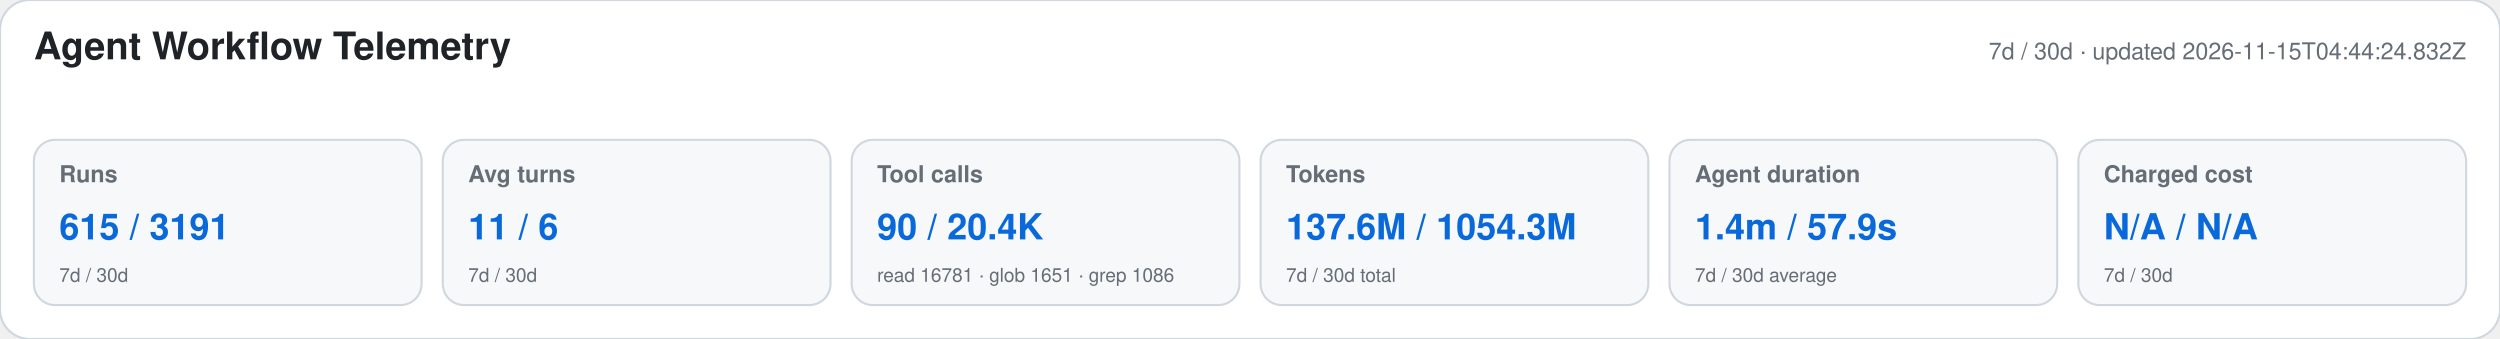
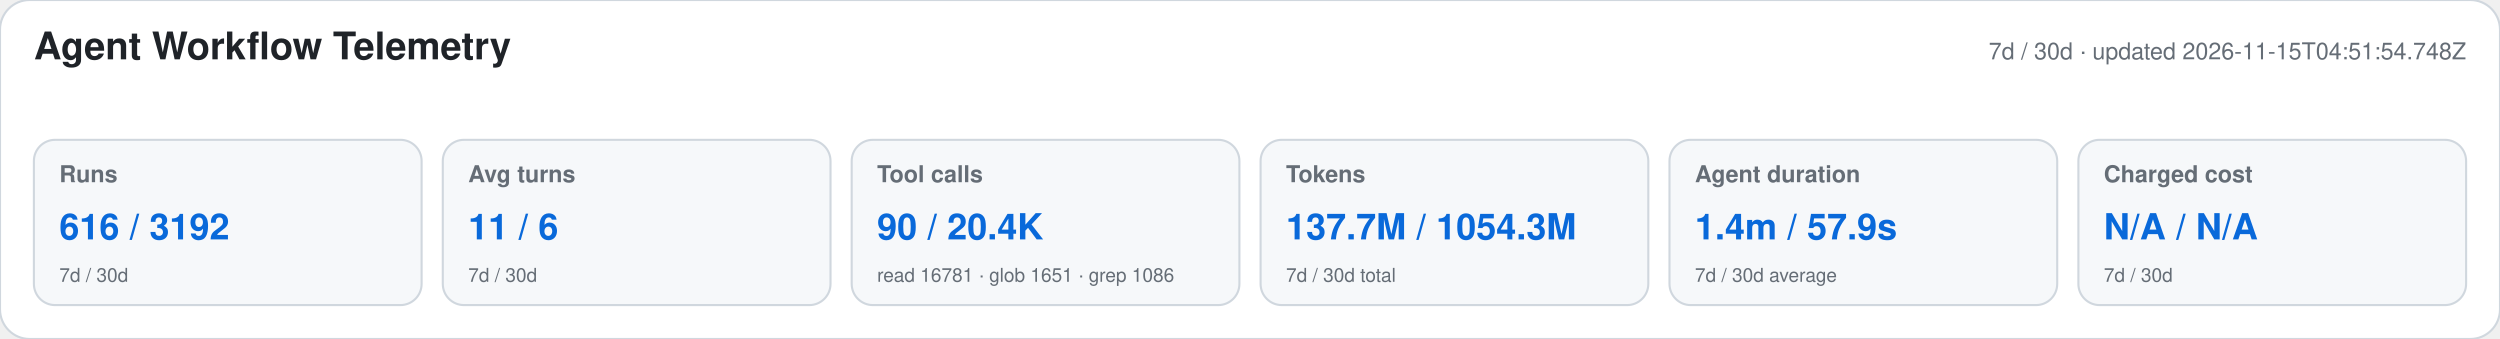
<svg xmlns="http://www.w3.org/2000/svg" width="1180" height="160" viewBox="0 0 1180 160" role="img" aria-labelledby="title desc">
  <style>text{font-family:-apple-system,BlinkMacSystemFont,"Segoe UI",Helvetica,Arial,sans-serif}.heading{font-size:18px;font-weight:650;fill:#1f2328}.meta,.label,.secondary{fill:#656d76}.meta,.label{font-size:11px}.label{font-weight:600}.primary{font-size:17px;font-weight:700;fill:#0969da}.secondary{font-size:9px}</style>
  <rect width="1180" height="160" rx="14" fill="#ffffff" stroke="#d0d7de" />
  <text x="16" y="28" class="heading">Agent Workflow Telemetry</text>
-   <text x="1164" y="28" text-anchor="end" class="meta">7d / 30d · updated 2026-11-15T04:44:24.832Z</text>
+   <text x="1164" y="28" text-anchor="end" class="meta">7d / 30d · updated 2026-11-15T04:51:54.748Z</text>
  <g>
    <rect x="16" y="66" width="183" height="78" rx="10" fill="#f6f8fa" stroke="#d0d7de" />
    <text x="28" y="86" class="label">Runs</text>
-     <text x="28" y="113" class="primary">615 / 3191</text>
+     <text x="28" y="113" class="primary">616 / 3192</text>
    <text x="28" y="133" class="secondary">7d / 30d</text>
  </g>
  <g>
    <rect x="209" y="66" width="183" height="78" rx="10" fill="#f6f8fa" stroke="#d0d7de" />
    <text x="221" y="86" class="label">Avg turns</text>
    <text x="221" y="113" class="primary">11 / 6</text>
    <text x="221" y="133" class="secondary">7d / 30d</text>
  </g>
  <g>
    <rect x="402" y="66" width="183" height="78" rx="10" fill="#f6f8fa" stroke="#d0d7de" />
    <text x="414" y="86" class="label">Tool calls</text>
    <text x="414" y="113" class="primary">90 / 20.4K</text>
    <text x="414" y="133" class="secondary">read 16781 · glob 1651 · grep 1086</text>
  </g>
  <g>
    <rect x="595" y="66" width="183" height="78" rx="10" fill="#f6f8fa" stroke="#d0d7de" />
    <text x="607" y="86" class="label">Tokens</text>
-     <text x="607" y="113" class="primary">137.6M / 1054.3M</text>
+     <text x="607" y="113" class="primary">137.7M / 1054.3M</text>
    <text x="607" y="133" class="secondary">7d / 30d total</text>
  </g>
  <g>
    <rect x="788" y="66" width="183" height="78" rx="10" fill="#f6f8fa" stroke="#d0d7de" />
    <text x="800" y="86" class="label">Agent duration</text>
    <text x="800" y="113" class="primary">1.4m / 57.9s</text>
    <text x="800" y="133" class="secondary">7d / 30d average</text>
  </g>
  <g>
    <rect x="981" y="66" width="183" height="78" rx="10" fill="#f6f8fa" stroke="#d0d7de" />
    <text x="993" y="86" class="label">Charged cost</text>
    <text x="993" y="113" class="primary">N/A / N/A</text>
    <text x="993" y="133" class="secondary">7d / 30d</text>
  </g>
</svg>
